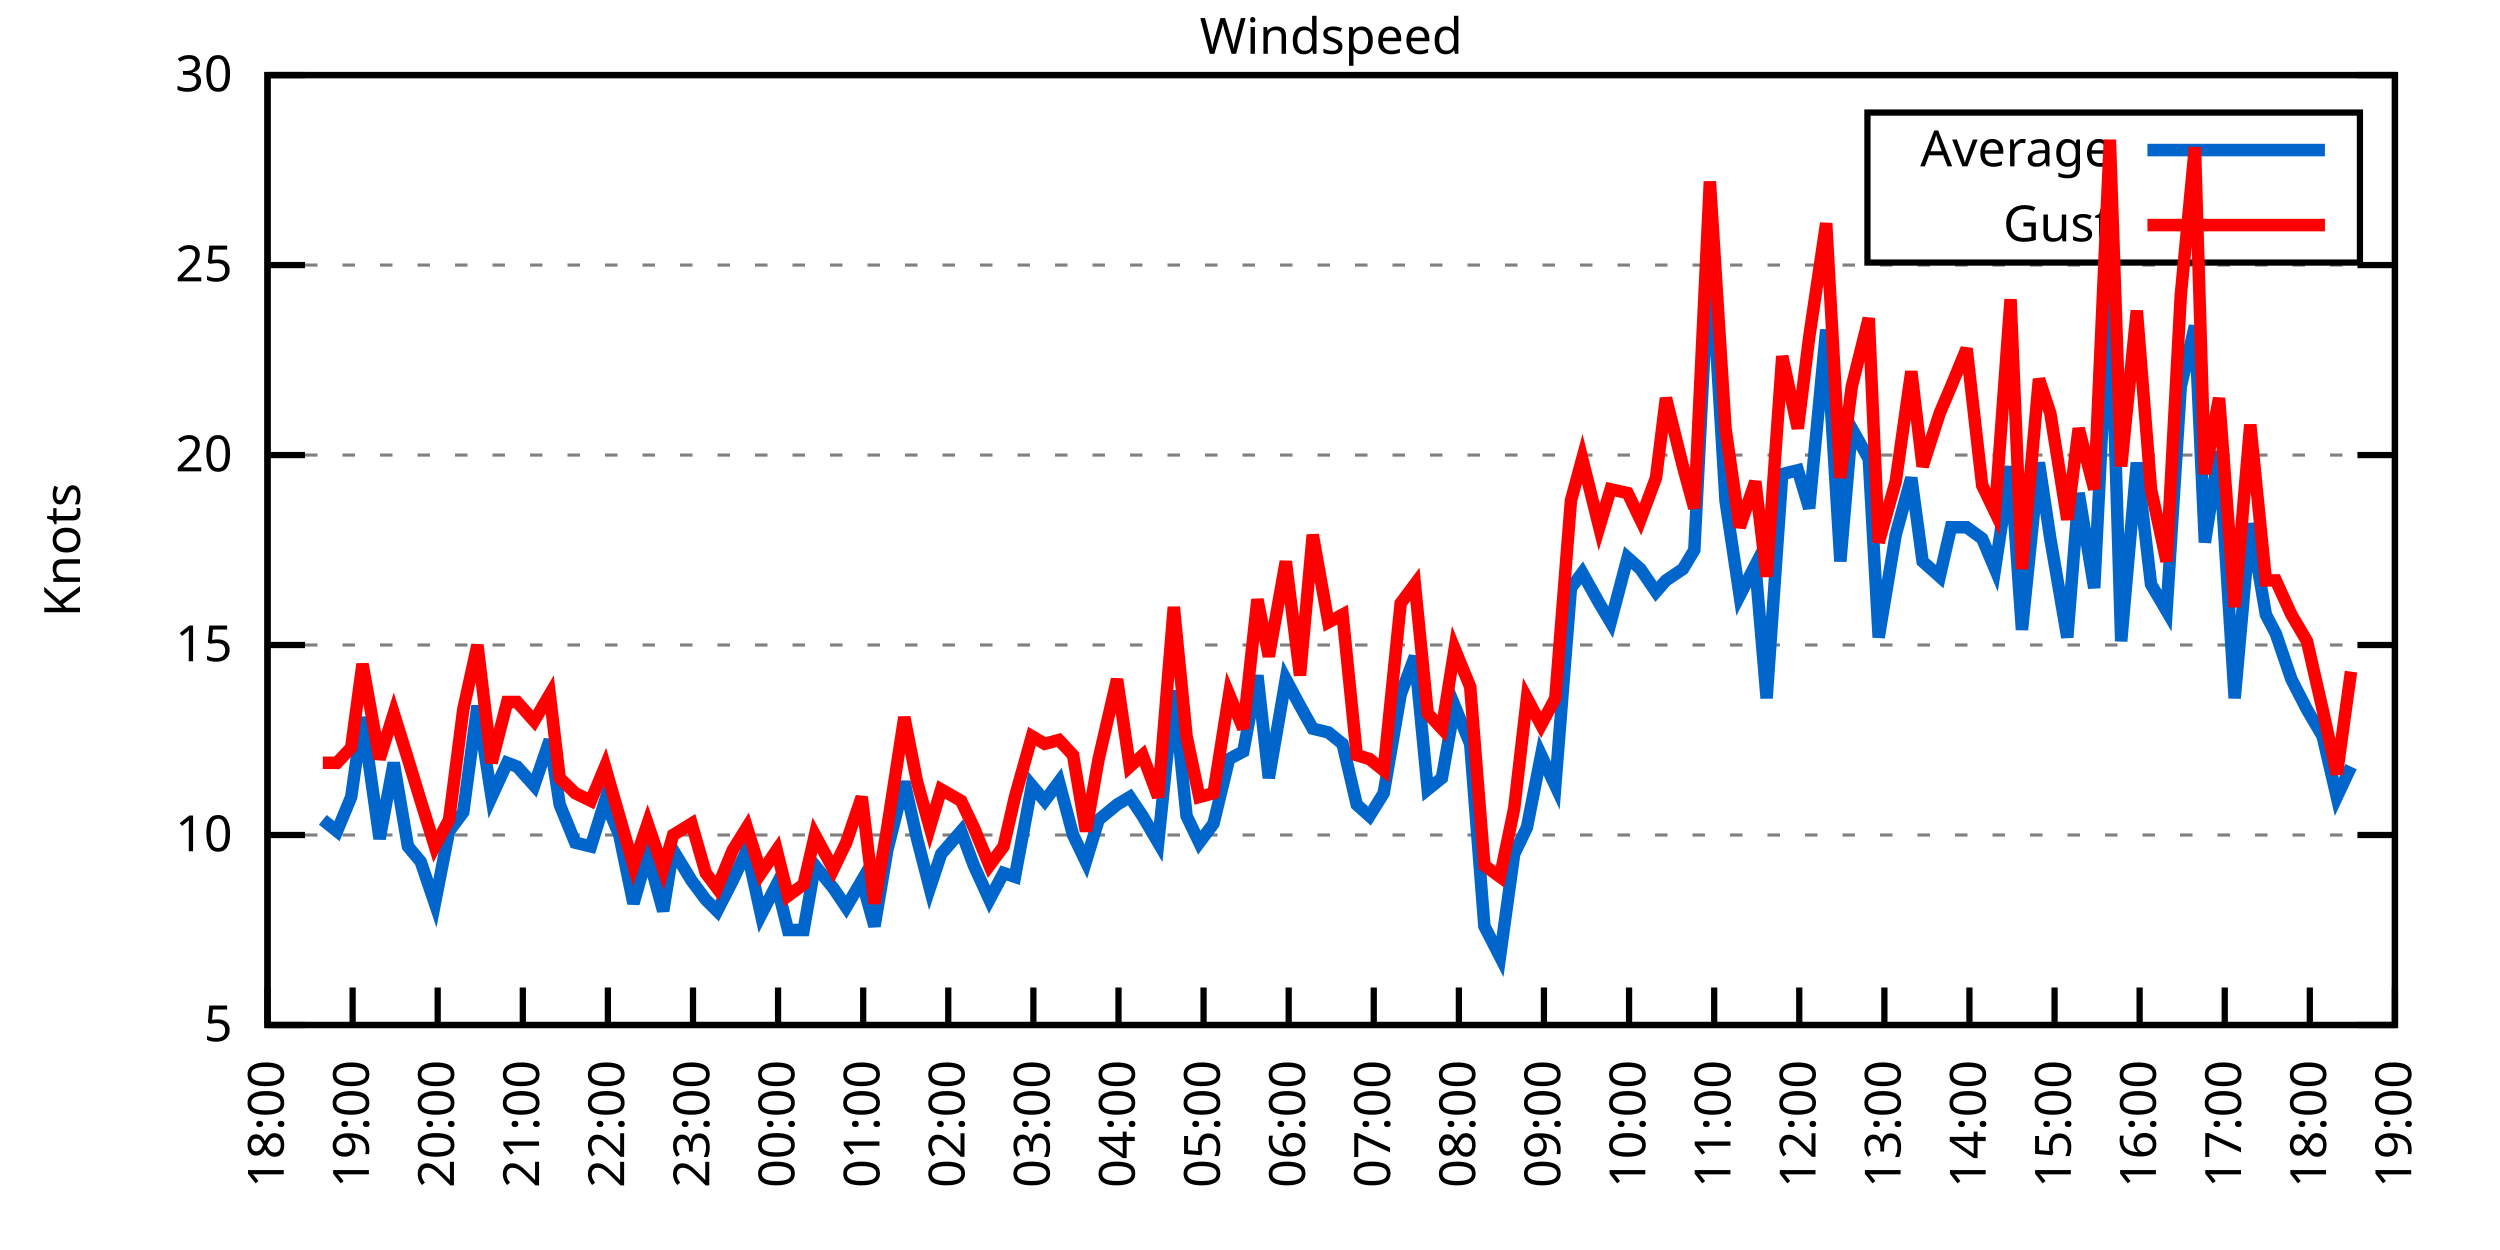
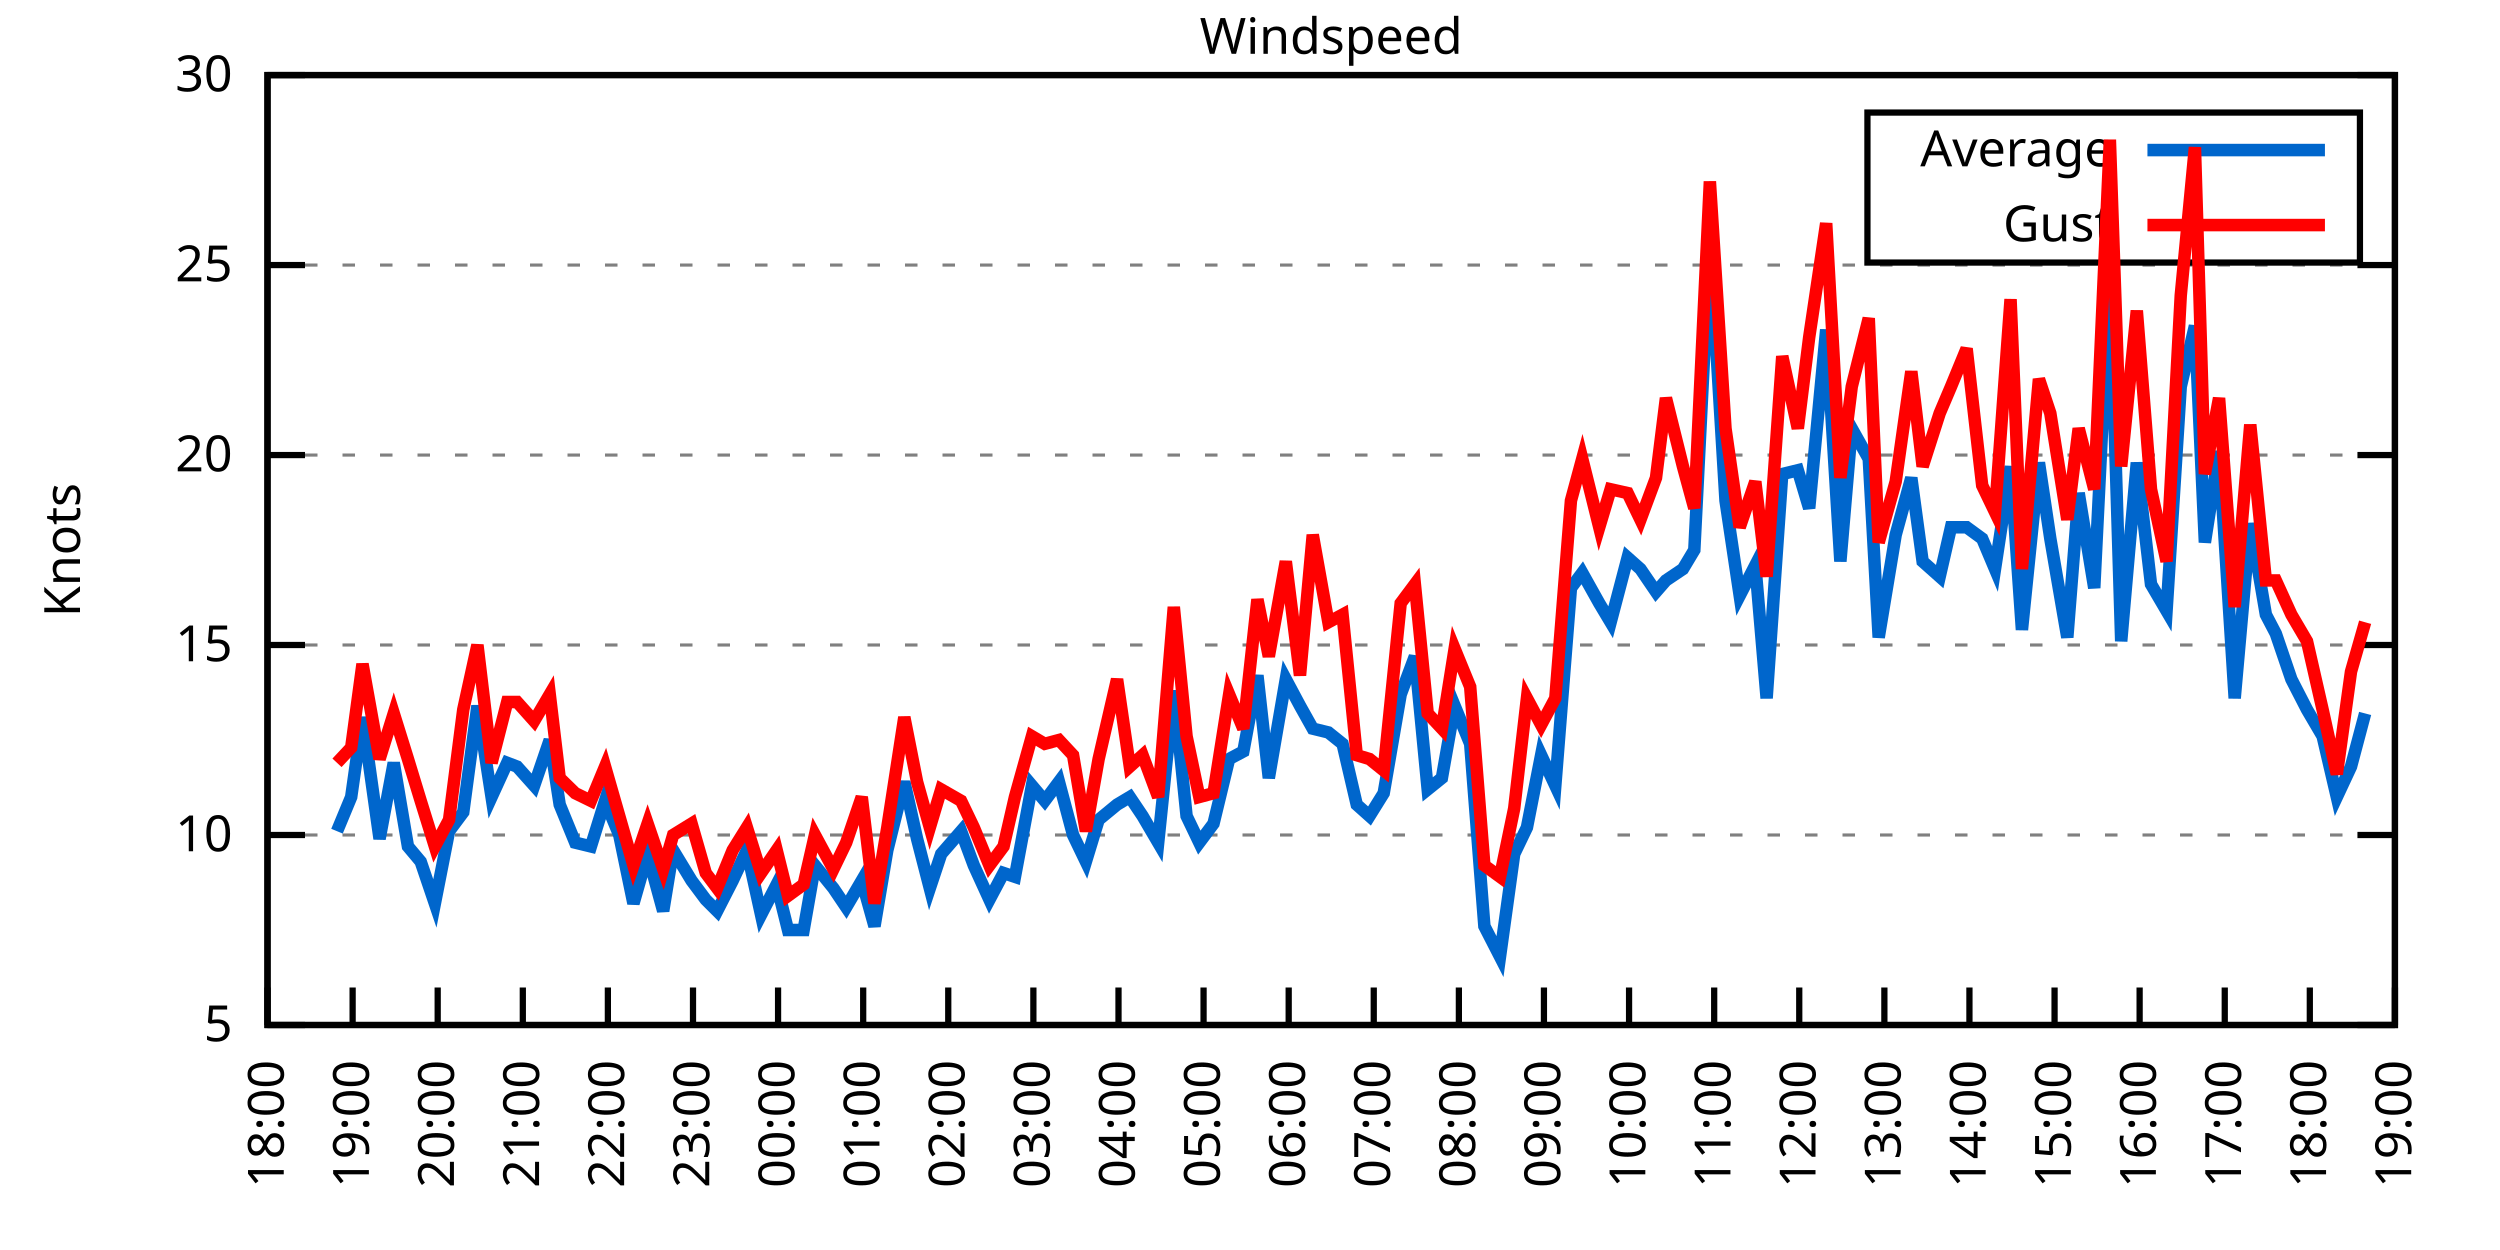
<svg xmlns="http://www.w3.org/2000/svg" xmlns:xlink="http://www.w3.org/1999/xlink" width="400" height="200" viewBox="0 0 400 200">
  <g id="gnuplot_canvas">
    <rect x="0" y="0" width="400" height="200" fill="none" />
    <defs>
      <circle id="gpDot" r="0.5" stroke-width="0.5" stroke="currentColor" />
      <path id="gpPt0" stroke-width="0.333" stroke="currentColor" d="M-1,0 h2 M0,-1 v2" />
      <path id="gpPt1" stroke-width="0.333" stroke="currentColor" d="M-1,-1 L1,1 M1,-1 L-1,1" />
      <path id="gpPt2" stroke-width="0.333" stroke="currentColor" d="M-1,0 L1,0 M0,-1 L0,1 M-1,-1 L1,1 M-1,1 L1,-1" />
      <rect id="gpPt3" stroke-width="0.333" stroke="currentColor" x="-1" y="-1" width="2" height="2" />
      <rect id="gpPt4" stroke-width="0.333" stroke="currentColor" fill="currentColor" x="-1" y="-1" width="2" height="2" />
      <circle id="gpPt5" stroke-width="0.333" stroke="currentColor" cx="0" cy="0" r="1" />
      <use xlink:href="#gpPt5" id="gpPt6" fill="currentColor" stroke="none" />
      <path id="gpPt7" stroke-width="0.333" stroke="currentColor" d="M0,-1.33 L-1.33,0.67 L1.33,0.67 z" />
      <use xlink:href="#gpPt7" id="gpPt8" fill="currentColor" stroke="none" />
      <use xlink:href="#gpPt7" id="gpPt9" stroke="currentColor" transform="rotate(180)" />
      <use xlink:href="#gpPt9" id="gpPt10" fill="currentColor" stroke="none" />
      <use xlink:href="#gpPt3" id="gpPt11" stroke="currentColor" transform="rotate(45)" />
      <use xlink:href="#gpPt11" id="gpPt12" fill="currentColor" stroke="none" />
      <path id="gpPt13" stroke-width="0.333" stroke="currentColor" d="M0,1.330 L1.265,0.411 L0.782,-1.067 L-0.782,-1.076 L-1.265,0.411 z" />
      <use xlink:href="#gpPt13" id="gpPt14" fill="currentColor" stroke="none" />
      <filter id="textbox" filterUnits="objectBoundingBox" x="0" y="0" height="1" width="1">
        <feFlood flood-color="white" flood-opacity="1" result="bgnd" />
        <feComposite in="SourceGraphic" in2="bgnd" operator="atop" />
      </filter>
      <filter id="greybox" filterUnits="objectBoundingBox" x="0" y="0" height="1" width="1">
        <feFlood flood-color="lightgrey" flood-opacity="1" result="grey" />
        <feComposite in="SourceGraphic" in2="grey" operator="atop" />
      </filter>
    </defs>
    <g fill="none" color="white" stroke="currentColor" stroke-width="1.00" stroke-linecap="butt" stroke-linejoin="miter">
</g>
    <g fill="none" color="black" stroke="currentColor" stroke-width="1.00" stroke-linecap="butt" stroke-linejoin="miter">
      <g stroke="none" shape-rendering="crispEdges">
        <polygon fill="rgb(255, 255, 255)" points="42.80,164.00 383.18,164.00 383.18,12.02 42.80,12.02 " />
      </g>
    </g>
    <g fill="none" color="black" stroke="currentColor" stroke-width="1.00" stroke-linecap="butt" stroke-linejoin="miter">
</g>
    <g fill="none" color="black" stroke="black" stroke-width="0.50" stroke-linecap="butt" stroke-linejoin="miter">
</g>
    <g fill="none" color="gray" stroke="currentColor" stroke-width="0.50" stroke-linecap="butt" stroke-linejoin="miter">
      <path stroke="gray" stroke-dasharray="2,4" class="gridline" d="M42.80,164.00 L383.19,164.00  " />
    </g>
    <g fill="none" color="gray" stroke="gray" stroke-width="1.00" stroke-linecap="butt" stroke-linejoin="miter">
</g>
    <g fill="none" color="black" stroke="currentColor" stroke-width="1.00" stroke-linecap="butt" stroke-linejoin="miter">
      <path stroke="black" d="M42.80,164.00 L48.80,164.00 M383.19,164.00 L377.19,164.00  " />
      <g transform="translate(37.20,166.60)" stroke="none" fill="black" font-family="Sans" font-size="8.00" text-anchor="end">
        <text>
          <tspan font-family="Sans"> 5</tspan>
        </text>
      </g>
    </g>
    <g fill="none" color="black" stroke="currentColor" stroke-width="1.00" stroke-linecap="butt" stroke-linejoin="miter">
</g>
    <g fill="none" color="black" stroke="black" stroke-width="0.50" stroke-linecap="butt" stroke-linejoin="miter">
</g>
    <g fill="none" color="gray" stroke="currentColor" stroke-width="0.50" stroke-linecap="butt" stroke-linejoin="miter">
      <path stroke="gray" stroke-dasharray="2,4" class="gridline" d="M42.80,133.60 L383.19,133.60  " />
    </g>
    <g fill="none" color="gray" stroke="gray" stroke-width="1.00" stroke-linecap="butt" stroke-linejoin="miter">
</g>
    <g fill="none" color="black" stroke="currentColor" stroke-width="1.00" stroke-linecap="butt" stroke-linejoin="miter">
      <path stroke="black" d="M42.80,133.60 L48.80,133.60 M383.19,133.60 L377.19,133.60  " />
      <g transform="translate(37.20,136.20)" stroke="none" fill="black" font-family="Sans" font-size="8.00" text-anchor="end">
        <text>
          <tspan font-family="Sans"> 10</tspan>
        </text>
      </g>
    </g>
    <g fill="none" color="black" stroke="currentColor" stroke-width="1.00" stroke-linecap="butt" stroke-linejoin="miter">
</g>
    <g fill="none" color="black" stroke="black" stroke-width="0.50" stroke-linecap="butt" stroke-linejoin="miter">
</g>
    <g fill="none" color="gray" stroke="currentColor" stroke-width="0.50" stroke-linecap="butt" stroke-linejoin="miter">
      <path stroke="gray" stroke-dasharray="2,4" class="gridline" d="M42.80,103.20 L383.19,103.20  " />
    </g>
    <g fill="none" color="gray" stroke="gray" stroke-width="1.00" stroke-linecap="butt" stroke-linejoin="miter">
</g>
    <g fill="none" color="black" stroke="currentColor" stroke-width="1.00" stroke-linecap="butt" stroke-linejoin="miter">
      <path stroke="black" d="M42.80,103.20 L48.80,103.20 M383.19,103.20 L377.19,103.20  " />
      <g transform="translate(37.20,105.80)" stroke="none" fill="black" font-family="Sans" font-size="8.00" text-anchor="end">
        <text>
          <tspan font-family="Sans"> 15</tspan>
        </text>
      </g>
    </g>
    <g fill="none" color="black" stroke="currentColor" stroke-width="1.00" stroke-linecap="butt" stroke-linejoin="miter">
</g>
    <g fill="none" color="black" stroke="black" stroke-width="0.50" stroke-linecap="butt" stroke-linejoin="miter">
</g>
    <g fill="none" color="gray" stroke="currentColor" stroke-width="0.50" stroke-linecap="butt" stroke-linejoin="miter">
      <path stroke="gray" stroke-dasharray="2,4" class="gridline" d="M42.80,72.81 L383.19,72.81  " />
    </g>
    <g fill="none" color="gray" stroke="gray" stroke-width="1.00" stroke-linecap="butt" stroke-linejoin="miter">
</g>
    <g fill="none" color="black" stroke="currentColor" stroke-width="1.00" stroke-linecap="butt" stroke-linejoin="miter">
      <path stroke="black" d="M42.80,72.81 L48.80,72.81 M383.19,72.81 L377.19,72.81  " />
      <g transform="translate(37.20,75.41)" stroke="none" fill="black" font-family="Sans" font-size="8.00" text-anchor="end">
        <text>
          <tspan font-family="Sans"> 20</tspan>
        </text>
      </g>
    </g>
    <g fill="none" color="black" stroke="currentColor" stroke-width="1.00" stroke-linecap="butt" stroke-linejoin="miter">
</g>
    <g fill="none" color="black" stroke="black" stroke-width="0.50" stroke-linecap="butt" stroke-linejoin="miter">
</g>
    <g fill="none" color="gray" stroke="currentColor" stroke-width="0.50" stroke-linecap="butt" stroke-linejoin="miter">
      <path stroke="gray" stroke-dasharray="2,4" class="gridline" d="M42.80,42.41 L383.19,42.41  " />
    </g>
    <g fill="none" color="gray" stroke="gray" stroke-width="1.00" stroke-linecap="butt" stroke-linejoin="miter">
</g>
    <g fill="none" color="black" stroke="currentColor" stroke-width="1.00" stroke-linecap="butt" stroke-linejoin="miter">
      <path stroke="black" d="M42.80,42.41 L48.80,42.41 M383.19,42.41 L377.19,42.41  " />
      <g transform="translate(37.20,45.01)" stroke="none" fill="black" font-family="Sans" font-size="8.00" text-anchor="end">
        <text>
          <tspan font-family="Sans"> 25</tspan>
        </text>
      </g>
    </g>
    <g fill="none" color="black" stroke="currentColor" stroke-width="1.00" stroke-linecap="butt" stroke-linejoin="miter">
</g>
    <g fill="none" color="black" stroke="black" stroke-width="0.50" stroke-linecap="butt" stroke-linejoin="miter">
</g>
    <g fill="none" color="gray" stroke="currentColor" stroke-width="0.50" stroke-linecap="butt" stroke-linejoin="miter">
      <path stroke="gray" stroke-dasharray="2,4" class="gridline" d="M42.80,12.01 L383.19,12.01  " />
    </g>
    <g fill="none" color="gray" stroke="gray" stroke-width="1.00" stroke-linecap="butt" stroke-linejoin="miter">
</g>
    <g fill="none" color="black" stroke="currentColor" stroke-width="1.00" stroke-linecap="butt" stroke-linejoin="miter">
      <path stroke="black" d="M42.80,12.01 L48.80,12.01 M383.19,12.01 L377.19,12.01  " />
      <g transform="translate(37.20,14.61)" stroke="none" fill="black" font-family="Sans" font-size="8.00" text-anchor="end">
        <text>
          <tspan font-family="Sans"> 30</tspan>
        </text>
      </g>
    </g>
    <g fill="none" color="black" stroke="currentColor" stroke-width="1.00" stroke-linecap="butt" stroke-linejoin="miter">
      <path stroke="black" d="M42.80,164.00 L42.80,158.00  " />
      <g transform="translate(45.40,169.60) rotate(270.00)" stroke="none" fill="black" font-family="Sans" font-size="8.00" text-anchor="end">
        <text>
          <tspan font-family="Sans">18:00</tspan>
        </text>
      </g>
    </g>
    <g fill="none" color="black" stroke="currentColor" stroke-width="1.00" stroke-linecap="butt" stroke-linejoin="miter">
      <path stroke="black" d="M56.42,164.00 L56.42,158.00  " />
      <g transform="translate(59.02,169.60) rotate(270.00)" stroke="none" fill="black" font-family="Sans" font-size="8.00" text-anchor="end">
        <text>
          <tspan font-family="Sans">19:00</tspan>
        </text>
      </g>
    </g>
    <g fill="none" color="black" stroke="currentColor" stroke-width="1.00" stroke-linecap="butt" stroke-linejoin="miter">
      <path stroke="black" d="M70.03,164.00 L70.03,158.00  " />
      <g transform="translate(72.63,169.60) rotate(270.00)" stroke="none" fill="black" font-family="Sans" font-size="8.00" text-anchor="end">
        <text>
          <tspan font-family="Sans">20:00</tspan>
        </text>
      </g>
    </g>
    <g fill="none" color="black" stroke="currentColor" stroke-width="1.00" stroke-linecap="butt" stroke-linejoin="miter">
      <path stroke="black" d="M83.65,164.00 L83.65,158.00  " />
      <g transform="translate(86.25,169.60) rotate(270.00)" stroke="none" fill="black" font-family="Sans" font-size="8.00" text-anchor="end">
        <text>
          <tspan font-family="Sans">21:00</tspan>
        </text>
      </g>
    </g>
    <g fill="none" color="black" stroke="currentColor" stroke-width="1.00" stroke-linecap="butt" stroke-linejoin="miter">
      <path stroke="black" d="M97.26,164.00 L97.26,158.00  " />
      <g transform="translate(99.86,169.60) rotate(270.00)" stroke="none" fill="black" font-family="Sans" font-size="8.00" text-anchor="end">
        <text>
          <tspan font-family="Sans">22:00</tspan>
        </text>
      </g>
    </g>
    <g fill="none" color="black" stroke="currentColor" stroke-width="1.00" stroke-linecap="butt" stroke-linejoin="miter">
      <path stroke="black" d="M110.88,164.00 L110.88,158.00  " />
      <g transform="translate(113.48,169.60) rotate(270.00)" stroke="none" fill="black" font-family="Sans" font-size="8.00" text-anchor="end">
        <text>
          <tspan font-family="Sans">23:00</tspan>
        </text>
      </g>
    </g>
    <g fill="none" color="black" stroke="currentColor" stroke-width="1.00" stroke-linecap="butt" stroke-linejoin="miter">
      <path stroke="black" d="M124.49,164.00 L124.49,158.00  " />
      <g transform="translate(127.09,169.60) rotate(270.00)" stroke="none" fill="black" font-family="Sans" font-size="8.00" text-anchor="end">
        <text>
          <tspan font-family="Sans">00:00</tspan>
        </text>
      </g>
    </g>
    <g fill="none" color="black" stroke="currentColor" stroke-width="1.00" stroke-linecap="butt" stroke-linejoin="miter">
      <path stroke="black" d="M138.11,164.00 L138.11,158.00  " />
      <g transform="translate(140.71,169.60) rotate(270.00)" stroke="none" fill="black" font-family="Sans" font-size="8.00" text-anchor="end">
        <text>
          <tspan font-family="Sans">01:00</tspan>
        </text>
      </g>
    </g>
    <g fill="none" color="black" stroke="currentColor" stroke-width="1.00" stroke-linecap="butt" stroke-linejoin="miter">
      <path stroke="black" d="M151.72,164.00 L151.72,158.00  " />
      <g transform="translate(154.32,169.60) rotate(270.00)" stroke="none" fill="black" font-family="Sans" font-size="8.00" text-anchor="end">
        <text>
          <tspan font-family="Sans">02:00</tspan>
        </text>
      </g>
    </g>
    <g fill="none" color="black" stroke="currentColor" stroke-width="1.00" stroke-linecap="butt" stroke-linejoin="miter">
      <path stroke="black" d="M165.34,164.00 L165.34,158.00  " />
      <g transform="translate(167.94,169.60) rotate(270.00)" stroke="none" fill="black" font-family="Sans" font-size="8.00" text-anchor="end">
        <text>
          <tspan font-family="Sans">03:00</tspan>
        </text>
      </g>
    </g>
    <g fill="none" color="black" stroke="currentColor" stroke-width="1.00" stroke-linecap="butt" stroke-linejoin="miter">
      <path stroke="black" d="M178.96,164.00 L178.96,158.00  " />
      <g transform="translate(181.56,169.60) rotate(270.00)" stroke="none" fill="black" font-family="Sans" font-size="8.00" text-anchor="end">
        <text>
          <tspan font-family="Sans">04:00</tspan>
        </text>
      </g>
    </g>
    <g fill="none" color="black" stroke="currentColor" stroke-width="1.00" stroke-linecap="butt" stroke-linejoin="miter">
      <path stroke="black" d="M192.57,164.00 L192.57,158.00  " />
      <g transform="translate(195.17,169.60) rotate(270.00)" stroke="none" fill="black" font-family="Sans" font-size="8.00" text-anchor="end">
        <text>
          <tspan font-family="Sans">05:00</tspan>
        </text>
      </g>
    </g>
    <g fill="none" color="black" stroke="currentColor" stroke-width="1.00" stroke-linecap="butt" stroke-linejoin="miter">
      <path stroke="black" d="M206.19,164.00 L206.19,158.00  " />
      <g transform="translate(208.79,169.60) rotate(270.00)" stroke="none" fill="black" font-family="Sans" font-size="8.00" text-anchor="end">
        <text>
          <tspan font-family="Sans">06:00</tspan>
        </text>
      </g>
    </g>
    <g fill="none" color="black" stroke="currentColor" stroke-width="1.00" stroke-linecap="butt" stroke-linejoin="miter">
      <path stroke="black" d="M219.80,164.00 L219.80,158.00  " />
      <g transform="translate(222.40,169.60) rotate(270.00)" stroke="none" fill="black" font-family="Sans" font-size="8.00" text-anchor="end">
        <text>
          <tspan font-family="Sans">07:00</tspan>
        </text>
      </g>
    </g>
    <g fill="none" color="black" stroke="currentColor" stroke-width="1.00" stroke-linecap="butt" stroke-linejoin="miter">
      <path stroke="black" d="M233.42,164.00 L233.42,158.00  " />
      <g transform="translate(236.02,169.60) rotate(270.00)" stroke="none" fill="black" font-family="Sans" font-size="8.00" text-anchor="end">
        <text>
          <tspan font-family="Sans">08:00</tspan>
        </text>
      </g>
    </g>
    <g fill="none" color="black" stroke="currentColor" stroke-width="1.00" stroke-linecap="butt" stroke-linejoin="miter">
      <path stroke="black" d="M247.03,164.00 L247.03,158.00  " />
      <g transform="translate(249.63,169.60) rotate(270.00)" stroke="none" fill="black" font-family="Sans" font-size="8.00" text-anchor="end">
        <text>
          <tspan font-family="Sans">09:00</tspan>
        </text>
      </g>
    </g>
    <g fill="none" color="black" stroke="currentColor" stroke-width="1.00" stroke-linecap="butt" stroke-linejoin="miter">
      <path stroke="black" d="M260.65,164.00 L260.65,158.00  " />
      <g transform="translate(263.25,169.60) rotate(270.00)" stroke="none" fill="black" font-family="Sans" font-size="8.00" text-anchor="end">
        <text>
          <tspan font-family="Sans">10:00</tspan>
        </text>
      </g>
    </g>
    <g fill="none" color="black" stroke="currentColor" stroke-width="1.00" stroke-linecap="butt" stroke-linejoin="miter">
      <path stroke="black" d="M274.27,164.00 L274.27,158.00  " />
      <g transform="translate(276.87,169.60) rotate(270.00)" stroke="none" fill="black" font-family="Sans" font-size="8.00" text-anchor="end">
        <text>
          <tspan font-family="Sans">11:00</tspan>
        </text>
      </g>
    </g>
    <g fill="none" color="black" stroke="currentColor" stroke-width="1.00" stroke-linecap="butt" stroke-linejoin="miter">
      <path stroke="black" d="M287.88,164.00 L287.88,158.00  " />
      <g transform="translate(290.48,169.60) rotate(270.00)" stroke="none" fill="black" font-family="Sans" font-size="8.00" text-anchor="end">
        <text>
          <tspan font-family="Sans">12:00</tspan>
        </text>
      </g>
    </g>
    <g fill="none" color="black" stroke="currentColor" stroke-width="1.00" stroke-linecap="butt" stroke-linejoin="miter">
      <path stroke="black" d="M301.50,164.00 L301.50,158.00  " />
      <g transform="translate(304.10,169.60) rotate(270.00)" stroke="none" fill="black" font-family="Sans" font-size="8.00" text-anchor="end">
        <text>
          <tspan font-family="Sans">13:00</tspan>
        </text>
      </g>
    </g>
    <g fill="none" color="black" stroke="currentColor" stroke-width="1.00" stroke-linecap="butt" stroke-linejoin="miter">
      <path stroke="black" d="M315.11,164.00 L315.11,158.00  " />
      <g transform="translate(317.71,169.60) rotate(270.00)" stroke="none" fill="black" font-family="Sans" font-size="8.00" text-anchor="end">
        <text>
          <tspan font-family="Sans">14:00</tspan>
        </text>
      </g>
    </g>
    <g fill="none" color="black" stroke="currentColor" stroke-width="1.00" stroke-linecap="butt" stroke-linejoin="miter">
      <path stroke="black" d="M328.73,164.00 L328.73,158.00  " />
      <g transform="translate(331.33,169.60) rotate(270.00)" stroke="none" fill="black" font-family="Sans" font-size="8.00" text-anchor="end">
        <text>
          <tspan font-family="Sans">15:00</tspan>
        </text>
      </g>
    </g>
    <g fill="none" color="black" stroke="currentColor" stroke-width="1.00" stroke-linecap="butt" stroke-linejoin="miter">
      <path stroke="black" d="M342.34,164.00 L342.34,158.00  " />
      <g transform="translate(344.94,169.60) rotate(270.00)" stroke="none" fill="black" font-family="Sans" font-size="8.00" text-anchor="end">
        <text>
          <tspan font-family="Sans">16:00</tspan>
        </text>
      </g>
    </g>
    <g fill="none" color="black" stroke="currentColor" stroke-width="1.00" stroke-linecap="butt" stroke-linejoin="miter">
      <path stroke="black" d="M355.96,164.00 L355.96,158.00  " />
      <g transform="translate(358.56,169.60) rotate(270.00)" stroke="none" fill="black" font-family="Sans" font-size="8.00" text-anchor="end">
        <text>
          <tspan font-family="Sans">17:00</tspan>
        </text>
      </g>
    </g>
    <g fill="none" color="black" stroke="currentColor" stroke-width="1.00" stroke-linecap="butt" stroke-linejoin="miter">
      <path stroke="black" d="M369.57,164.00 L369.57,158.00  " />
      <g transform="translate(372.17,169.60) rotate(270.00)" stroke="none" fill="black" font-family="Sans" font-size="8.00" text-anchor="end">
        <text>
          <tspan font-family="Sans">18:00</tspan>
        </text>
      </g>
    </g>
    <g fill="none" color="black" stroke="currentColor" stroke-width="1.00" stroke-linecap="butt" stroke-linejoin="miter">
      <path stroke="black" d="M383.19,164.00 L383.19,158.00  " />
      <g transform="translate(385.79,169.60) rotate(270.00)" stroke="none" fill="black" font-family="Sans" font-size="8.00" text-anchor="end">
        <text>
          <tspan font-family="Sans">19:00</tspan>
        </text>
      </g>
    </g>
    <g fill="none" color="black" stroke="currentColor" stroke-width="1.00" stroke-linecap="butt" stroke-linejoin="miter">
</g>
    <g fill="none" color="black" stroke="currentColor" stroke-width="1.00" stroke-linecap="butt" stroke-linejoin="miter">
      <path stroke="black" d="M42.80,12.01 L42.80,164.00 L383.19,164.00 L383.19,12.01 L42.80,12.01 Z  " />
    </g>
    <g fill="none" color="black" stroke="currentColor" stroke-width="1.00" stroke-linecap="butt" stroke-linejoin="miter">
</g>
    <g fill="none" color="black" stroke="currentColor" stroke-width="1.00" stroke-linecap="butt" stroke-linejoin="miter">
      <path stroke="black" d="M298.79,42.01 L298.79,18.01 L377.59,18.01 L377.59,42.01 L298.79,42.01 Z  " />
    </g>
    <g id="Windspeed_plot_1">
      <g fill="none" color="white" stroke="black" stroke-width="2.00" stroke-linecap="butt" stroke-linejoin="miter">
</g>
      <g fill="none" color="black" stroke="currentColor" stroke-width="2.00" stroke-linecap="butt" stroke-linejoin="miter">
        <g transform="translate(337.99,26.61)" stroke="none" fill="black" font-family="Sans" font-size="8.00" text-anchor="end">
          <text>
            <tspan font-family="Sans">Average</tspan>
          </text>
        </g>
      </g>
      <g fill="none" color="black" stroke="currentColor" stroke-width="2.00" stroke-linecap="butt" stroke-linejoin="miter">
-         <path stroke="rgb(  0, 102, 204)" d="M343.59,24.01 L371.99,24.01 M51.65,131.17 L53.92,132.99 L56.19,127.52 L58.00,114.76 L60.73,134.21 L63.00,122.05   L65.27,135.43 L67.31,137.86 L69.58,144.55 L71.85,132.99 L74.12,129.95 L76.39,112.93 L78.65,127.52 L81.15,122.05   L82.74,122.66 L85.46,125.70 L87.96,118.40 L89.55,128.74 L92.04,134.82 L94.54,135.43 L96.81,128.13 L99.08,133.60   L101.35,144.55 L103.62,136.64 L106.11,145.76 L107.70,136.03 L110.65,140.90 L112.92,143.94 L114.74,145.76 L117.23,140.90   L119.50,136.03 L121.77,146.37 L124.27,141.51 L126.08,148.80 L128.58,148.80 L130.39,138.47 L133.34,142.11 L135.39,145.15   L137.88,140.90 L139.92,148.19 L141.97,136.03 L144.69,125.09 L146.73,134.21 L148.77,142.11 L150.59,136.64 L153.77,132.99   L155.81,138.47 L158.31,143.94 L160.57,139.68 L162.39,140.29 L165.11,125.70 L167.16,128.13 L169.43,125.09 L171.69,133.60   L173.74,137.86 L175.78,131.17 L178.73,128.74 L180.77,127.52 L182.81,130.56 L185.31,134.82 L187.81,110.50 L189.85,130.56   L191.89,134.82 L194.16,131.78 L196.66,121.44 L198.93,120.23 L201.19,108.07 L203.01,124.48 L205.73,108.68 L208.00,112.93   L210.04,116.58 L212.54,117.19 L214.81,119.01 L217.08,128.74 L219.12,130.56 L221.39,126.91 L224.11,111.11 L226.38,105.03   L228.43,126.31 L230.70,124.48 L232.74,112.93 L235.23,119.01 L237.50,148.19 L240.00,153.06 L242.27,136.64 L244.31,132.39   L246.58,120.83 L248.85,125.70 L251.35,94.08 L253.16,91.65 L255.88,96.52 L257.70,99.56 L260.42,89.22 L262.47,91.04   L264.96,94.69 L266.55,92.87 L269.27,91.04 L271.09,88.00 L273.58,38.76 L276.08,80.10 L278.35,95.30 L280.85,90.44   L282.66,111.72 L285.16,75.85 L287.65,75.24 L289.47,81.32 L292.19,52.74 L294.46,89.83 L296.28,68.55 L299.00,73.41   L300.59,101.99 L303.31,85.57 L305.81,76.45 L307.62,89.83 L310.35,92.26 L312.16,84.36 L314.66,84.36 L317.15,86.18   L319.20,91.04 L321.69,74.63 L323.51,100.77 L326.23,74.02 L328.05,86.18 L330.77,101.99 L332.59,78.89 L335.08,94.08   L337.58,43.62 L339.39,102.60 L341.89,74.02 L344.16,93.48 L346.65,97.73 L348.92,61.86 L351.19,52.14 L352.78,86.79   L355.05,72.20 L357.55,111.72 L360.04,83.75 L362.54,98.34 L364.13,101.38 L366.62,108.68 L369.12,113.54 L371.62,117.80   L373.89,127.52 L376.16,122.66  " />
+         <path stroke="rgb(  0, 102, 204)" d="M343.59,24.01 L371.99,24.01 M53.92,132.99 L56.19,127.52 L58.00,114.76 L60.73,134.21 L63.00,122.05 L65.27,135.43   L67.31,137.86 L69.58,144.55 L71.85,132.99 L74.12,129.95 L76.39,112.93 L78.65,127.52 L81.15,122.05 L82.74,122.66   L85.46,125.70 L87.96,118.40 L89.55,128.74 L92.04,134.82 L94.54,135.43 L96.81,128.13 L99.08,133.60 L101.35,144.55   L103.62,136.64 L106.11,145.76 L107.70,136.03 L110.65,140.90 L112.92,143.94 L114.74,145.76 L117.23,140.90 L119.50,136.03   L121.77,146.37 L124.27,141.51 L126.08,148.80 L128.58,148.80 L130.39,138.47 L133.34,142.11 L135.39,145.15 L137.88,140.90   L139.92,148.19 L141.97,136.03 L144.69,125.09 L146.73,134.21 L148.77,142.11 L150.59,136.64 L153.77,132.99 L155.81,138.47   L158.31,143.94 L160.57,139.68 L162.39,140.29 L165.11,125.70 L167.16,128.13 L169.43,125.09 L171.69,133.60 L173.74,137.86   L175.78,131.17 L178.73,128.74 L180.77,127.52 L182.81,130.56 L185.31,134.82 L187.81,110.50 L189.85,130.56 L191.89,134.82   L194.16,131.78 L196.66,121.44 L198.93,120.23 L201.19,108.07 L203.01,124.48 L205.73,108.68 L208.00,112.93 L210.04,116.58   L212.54,117.19 L214.81,119.01 L217.08,128.74 L219.12,130.56 L221.39,126.91 L224.11,111.11 L226.38,105.03 L228.43,126.31   L230.70,124.48 L232.74,112.93 L235.23,119.01 L237.50,148.19 L240.00,153.06 L242.27,136.64 L244.31,132.39 L246.58,120.83   L248.85,125.70 L251.35,94.08 L253.16,91.65 L255.88,96.52 L257.70,99.56 L260.42,89.22 L262.47,91.04 L264.96,94.69   L266.55,92.87 L269.27,91.04 L271.09,88.00 L273.58,38.76 L276.08,80.10 L278.35,95.30 L280.85,90.44 L282.66,111.72   L285.16,75.85 L287.65,75.24 L289.47,81.32 L292.19,52.74 L294.46,89.83 L296.28,68.55 L299.00,73.41 L300.59,101.99   L303.31,85.57 L305.81,76.45 L307.62,89.83 L310.35,92.26 L312.16,84.36 L314.66,84.36 L317.15,86.18 L319.20,91.04   L321.69,74.63 L323.51,100.77 L326.23,74.02 L328.05,86.18 L330.77,101.99 L332.59,78.89 L335.08,94.08 L337.58,43.62   L339.39,102.60 L341.89,74.02 L344.16,93.48 L346.65,97.73 L348.92,61.86 L351.19,52.14 L352.78,86.79 L355.05,72.20   L357.55,111.72 L360.04,83.75 L362.54,98.34 L364.13,101.38 L366.62,108.68 L369.12,113.54 L371.62,117.80 L373.89,127.52   L376.16,122.66 L378.42,114.15  " />
      </g>
    </g>
    <g id="Windspeed_plot_2">
      <g fill="none" color="black" stroke="currentColor" stroke-width="2.00" stroke-linecap="butt" stroke-linejoin="miter">
        <g transform="translate(337.99,38.61)" stroke="none" fill="black" font-family="Sans" font-size="8.00" text-anchor="end">
          <text>
            <tspan font-family="Sans">Gust</tspan>
          </text>
        </g>
      </g>
      <g fill="none" color="black" stroke="currentColor" stroke-width="2.00" stroke-linecap="butt" stroke-linejoin="miter">
-         <path stroke="rgb(255,   0,   0)" d="M343.59,36.01 L371.99,36.01 M51.65,122.05 L53.92,122.05 L56.19,119.62 L58.00,106.24 L60.73,121.44 L63.00,114.15   L65.27,121.44 L67.31,128.13 L69.58,135.43 L71.85,131.17 L74.12,113.54 L76.39,103.20 L78.65,122.05 L81.15,112.32   L82.74,112.32 L85.46,115.36 L87.96,111.11 L89.55,124.48 L92.04,126.91 L94.54,128.13 L96.81,122.66 L99.08,130.56   L101.35,138.47 L103.62,131.78 L106.11,139.07 L107.70,133.60 L110.65,131.78 L112.92,139.68 L114.74,142.11 L117.23,136.03   L119.50,132.39 L121.77,139.68 L124.27,136.03 L126.08,143.33 L128.58,141.51 L130.39,133.60 L133.34,139.07 L135.39,134.82   L137.88,127.52 L139.92,144.55 L141.97,132.39 L144.69,114.76 L146.73,125.09 L148.77,132.39 L150.59,126.31 L153.77,128.13   L155.81,132.39 L158.31,138.47 L160.57,135.43 L162.39,127.52 L165.11,117.80 L167.16,119.01 L169.43,118.40 L171.69,120.83   L173.74,132.99 L175.78,121.44 L178.73,108.68 L180.77,122.66 L182.81,120.83 L185.31,127.52 L187.81,97.12 L189.85,117.80   L191.89,127.52 L194.16,126.91 L196.66,111.11 L198.93,116.58 L201.19,95.91 L203.01,105.03 L205.73,89.83 L208.00,108.07   L210.04,85.57 L212.54,99.56 L214.81,98.34 L217.08,120.83 L219.12,121.44 L221.39,123.27 L224.11,96.52 L226.38,93.48   L228.43,114.15 L230.70,116.58 L232.74,103.81 L235.23,109.89 L237.50,138.47 L240.00,140.29 L242.27,129.35 L244.31,111.72   L246.58,115.97 L248.85,111.72 L251.35,80.10 L253.16,73.41 L255.88,84.36 L257.70,78.28 L260.42,78.89 L262.47,83.14   L264.96,76.45 L266.55,63.69 L269.27,74.63 L271.09,81.32 L273.58,29.03 L276.08,68.55 L278.35,84.36 L280.85,77.06   L282.66,92.26 L285.16,57.00 L287.65,68.55 L289.47,53.96 L292.19,35.72 L294.46,76.45 L296.28,61.86 L299.00,50.92   L300.59,86.79 L303.31,77.06 L305.81,59.43 L307.62,74.63 L310.35,66.12 L312.16,61.86 L314.66,55.78 L317.15,77.67   L319.20,81.93 L321.69,47.88 L323.51,91.04 L326.23,60.65 L328.05,66.12 L330.77,83.14 L332.59,68.55 L335.08,78.28   L337.58,22.35 L339.39,74.63 L341.89,49.70 L344.16,78.28 L346.65,89.83 L348.92,47.27 L351.19,23.56 L352.78,75.85   L355.05,63.69 L357.55,97.12 L360.04,67.94 L362.54,92.87 L364.13,92.87 L366.62,98.34 L369.12,102.60 L371.62,113.54   L373.89,123.87 L376.16,107.46  " />
+         <path stroke="rgb(255,   0,   0)" d="M343.59,36.01 L371.99,36.01 M53.92,122.05 L56.19,119.62 L58.00,106.24 L60.73,121.44 L63.00,114.15 L65.27,121.44   L67.31,128.13 L69.58,135.43 L71.85,131.17 L74.12,113.54 L76.39,103.20 L78.65,122.05 L81.15,112.32 L82.74,112.32   L85.46,115.36 L87.96,111.11 L89.55,124.48 L92.04,126.91 L94.54,128.13 L96.81,122.66 L99.08,130.56 L101.35,138.47   L103.62,131.78 L106.11,139.07 L107.70,133.60 L110.65,131.78 L112.92,139.68 L114.74,142.11 L117.23,136.03 L119.50,132.39   L121.77,139.68 L124.27,136.03 L126.08,143.33 L128.58,141.51 L130.39,133.60 L133.34,139.07 L135.39,134.82 L137.88,127.52   L139.92,144.55 L141.97,132.39 L144.69,114.76 L146.73,125.09 L148.77,132.39 L150.59,126.31 L153.77,128.13 L155.81,132.39   L158.31,138.47 L160.57,135.43 L162.39,127.52 L165.11,117.80 L167.16,119.01 L169.43,118.40 L171.69,120.83 L173.74,132.99   L175.78,121.44 L178.73,108.68 L180.77,122.66 L182.81,120.83 L185.31,127.52 L187.81,97.12 L189.85,117.80 L191.89,127.52   L194.16,126.91 L196.66,111.11 L198.93,116.58 L201.19,95.91 L203.01,105.03 L205.73,89.83 L208.00,108.07 L210.04,85.57   L212.54,99.56 L214.81,98.34 L217.08,120.83 L219.12,121.44 L221.39,123.27 L224.11,96.52 L226.38,93.48 L228.43,114.15   L230.70,116.58 L232.74,103.81 L235.23,109.89 L237.50,138.47 L240.00,140.29 L242.27,129.35 L244.31,111.72 L246.58,115.97   L248.85,111.72 L251.35,80.10 L253.16,73.41 L255.88,84.36 L257.70,78.28 L260.42,78.89 L262.47,83.14 L264.96,76.45   L266.55,63.69 L269.27,74.63 L271.09,81.32 L273.58,29.03 L276.08,68.55 L278.35,84.36 L280.85,77.06 L282.66,92.26   L285.16,57.00 L287.65,68.55 L289.47,53.96 L292.19,35.72 L294.46,76.45 L296.28,61.86 L299.00,50.92 L300.59,86.79   L303.31,77.06 L305.81,59.43 L307.62,74.63 L310.35,66.12 L312.16,61.86 L314.66,55.78 L317.15,77.67 L319.20,81.93   L321.69,47.88 L323.51,91.04 L326.23,60.65 L328.05,66.12 L330.77,83.14 L332.59,68.55 L335.08,78.28 L337.58,22.35   L339.39,74.63 L341.89,49.70 L344.16,78.28 L346.65,89.83 L348.92,47.27 L351.19,23.56 L352.78,75.85 L355.05,63.69   L357.55,97.12 L360.04,67.94 L362.54,92.87 L364.13,92.87 L366.62,98.34 L369.12,102.60 L371.62,113.54 L373.89,123.87   L376.16,107.46 L378.42,99.56  " />
      </g>
    </g>
    <g fill="none" color="black" stroke="currentColor" stroke-width="2.00" stroke-linecap="butt" stroke-linejoin="miter">
</g>
    <g fill="none" color="black" stroke="black" stroke-width="1.00" stroke-linecap="butt" stroke-linejoin="miter">
</g>
    <g fill="none" color="black" stroke="currentColor" stroke-width="1.00" stroke-linecap="butt" stroke-linejoin="miter">
      <path stroke="black" d="M42.80,12.01 L42.80,164.00 L383.19,164.00 L383.19,12.01 L42.80,12.01 Z  " />
      <g transform="translate(12.80,88.01) rotate(270.00)" stroke="none" fill="black" font-family="Sans" font-size="8.00" text-anchor="middle">
        <text>
          <tspan font-family="Sans">Knots</tspan>
        </text>
      </g>
    </g>
    <g fill="none" color="black" stroke="currentColor" stroke-width="1.00" stroke-linecap="butt" stroke-linejoin="miter">
</g>
    <g fill="none" color="black" stroke="currentColor" stroke-width="1.00" stroke-linecap="butt" stroke-linejoin="miter">
      <g transform="translate(212.99,8.61)" stroke="none" fill="black" font-family="Sans" font-size="8.00" text-anchor="middle">
        <text>
          <tspan font-family="Sans">Windspeed</tspan>
        </text>
      </g>
    </g>
    <g fill="none" color="black" stroke="currentColor" stroke-width="1.00" stroke-linecap="butt" stroke-linejoin="miter">
</g>
  </g>
</svg>
